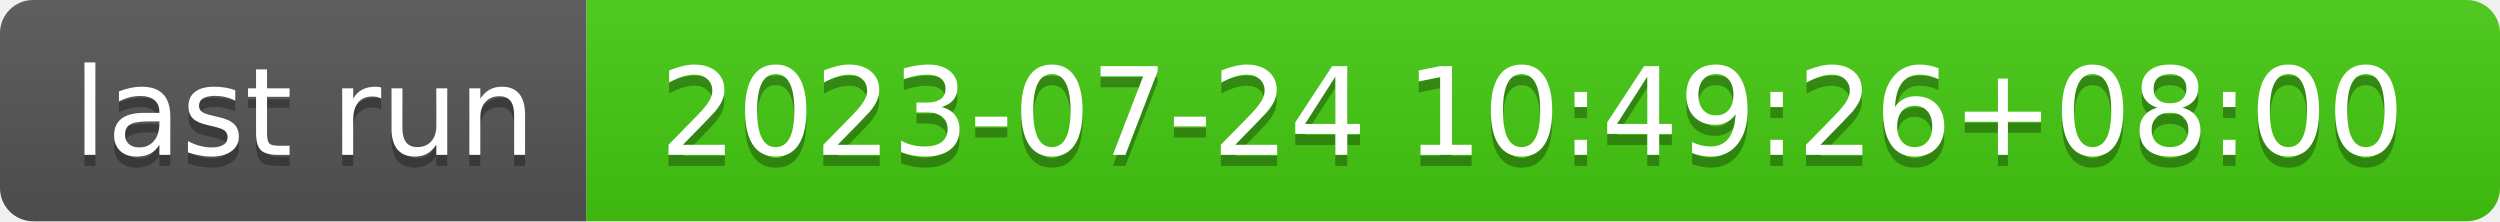
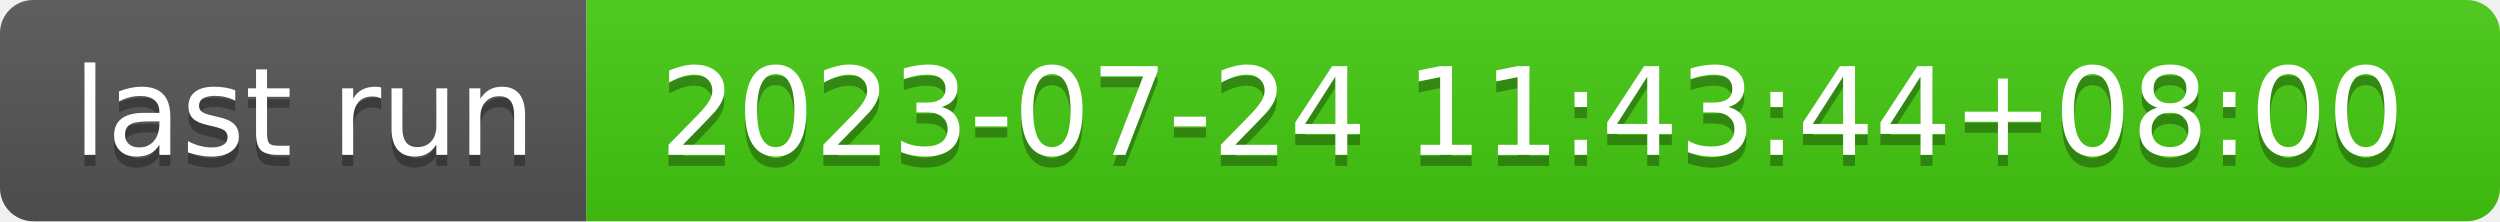
- <svg xmlns="http://www.w3.org/2000/svg" width="226" height="20" role="img" aria-label="last run: 2023-07-24 10:49:26+08:00">
+ <svg xmlns="http://www.w3.org/2000/svg" width="226" height="20" role="img" aria-label="last run: 2023-07-24 11:43:44+08:00">
  <linearGradient id="s" x2="0" y2="100%">
    <stop offset="0" stop-color="#bbb" stop-opacity=".1" />
    <stop offset="1" stop-opacity=".1" />
  </linearGradient>
  <clipPath id="r">
    <rect width="226" height="20" rx="3" fill="#fff" />
  </clipPath>
  <g clip-path="url(#r)">
    <rect width="53" height="20" fill="#555" />
    <rect x="53" width="173" height="20" fill="#4c1" />
    <rect width="226" height="20" fill="url(#s)" />
  </g>
  <g fill="#fff" text-anchor="middle" font-family="Verdana,Geneva,DejaVu Sans,sans-serif" text-rendering="geometricPrecision" font-size="110">
    <text aria-hidden="true" x="275" y="150" fill="#010101" fill-opacity=".3" transform="scale(.1)" textLength="430">last run</text>
    <text x="275" y="140" transform="scale(.1)" fill="#fff" textLength="430">last run</text>
-     <text aria-hidden="true" x="1385" y="150" fill="#010101" fill-opacity=".3" transform="scale(.1)" textLength="1630">2023-07-24 10:49:26+08:00</text>
-     <text x="1385" y="140" transform="scale(.1)" fill="#fff" textLength="1630">2023-07-24 10:49:26+08:00</text>
+     <text aria-hidden="true" x="1385" y="150" fill="#010101" fill-opacity=".3" transform="scale(.1)" textLength="1630">2023-07-24 11:43:44+08:00</text>
+     <text x="1385" y="140" transform="scale(.1)" fill="#fff" textLength="1630">2023-07-24 11:43:44+08:00</text>
  </g>
</svg>
